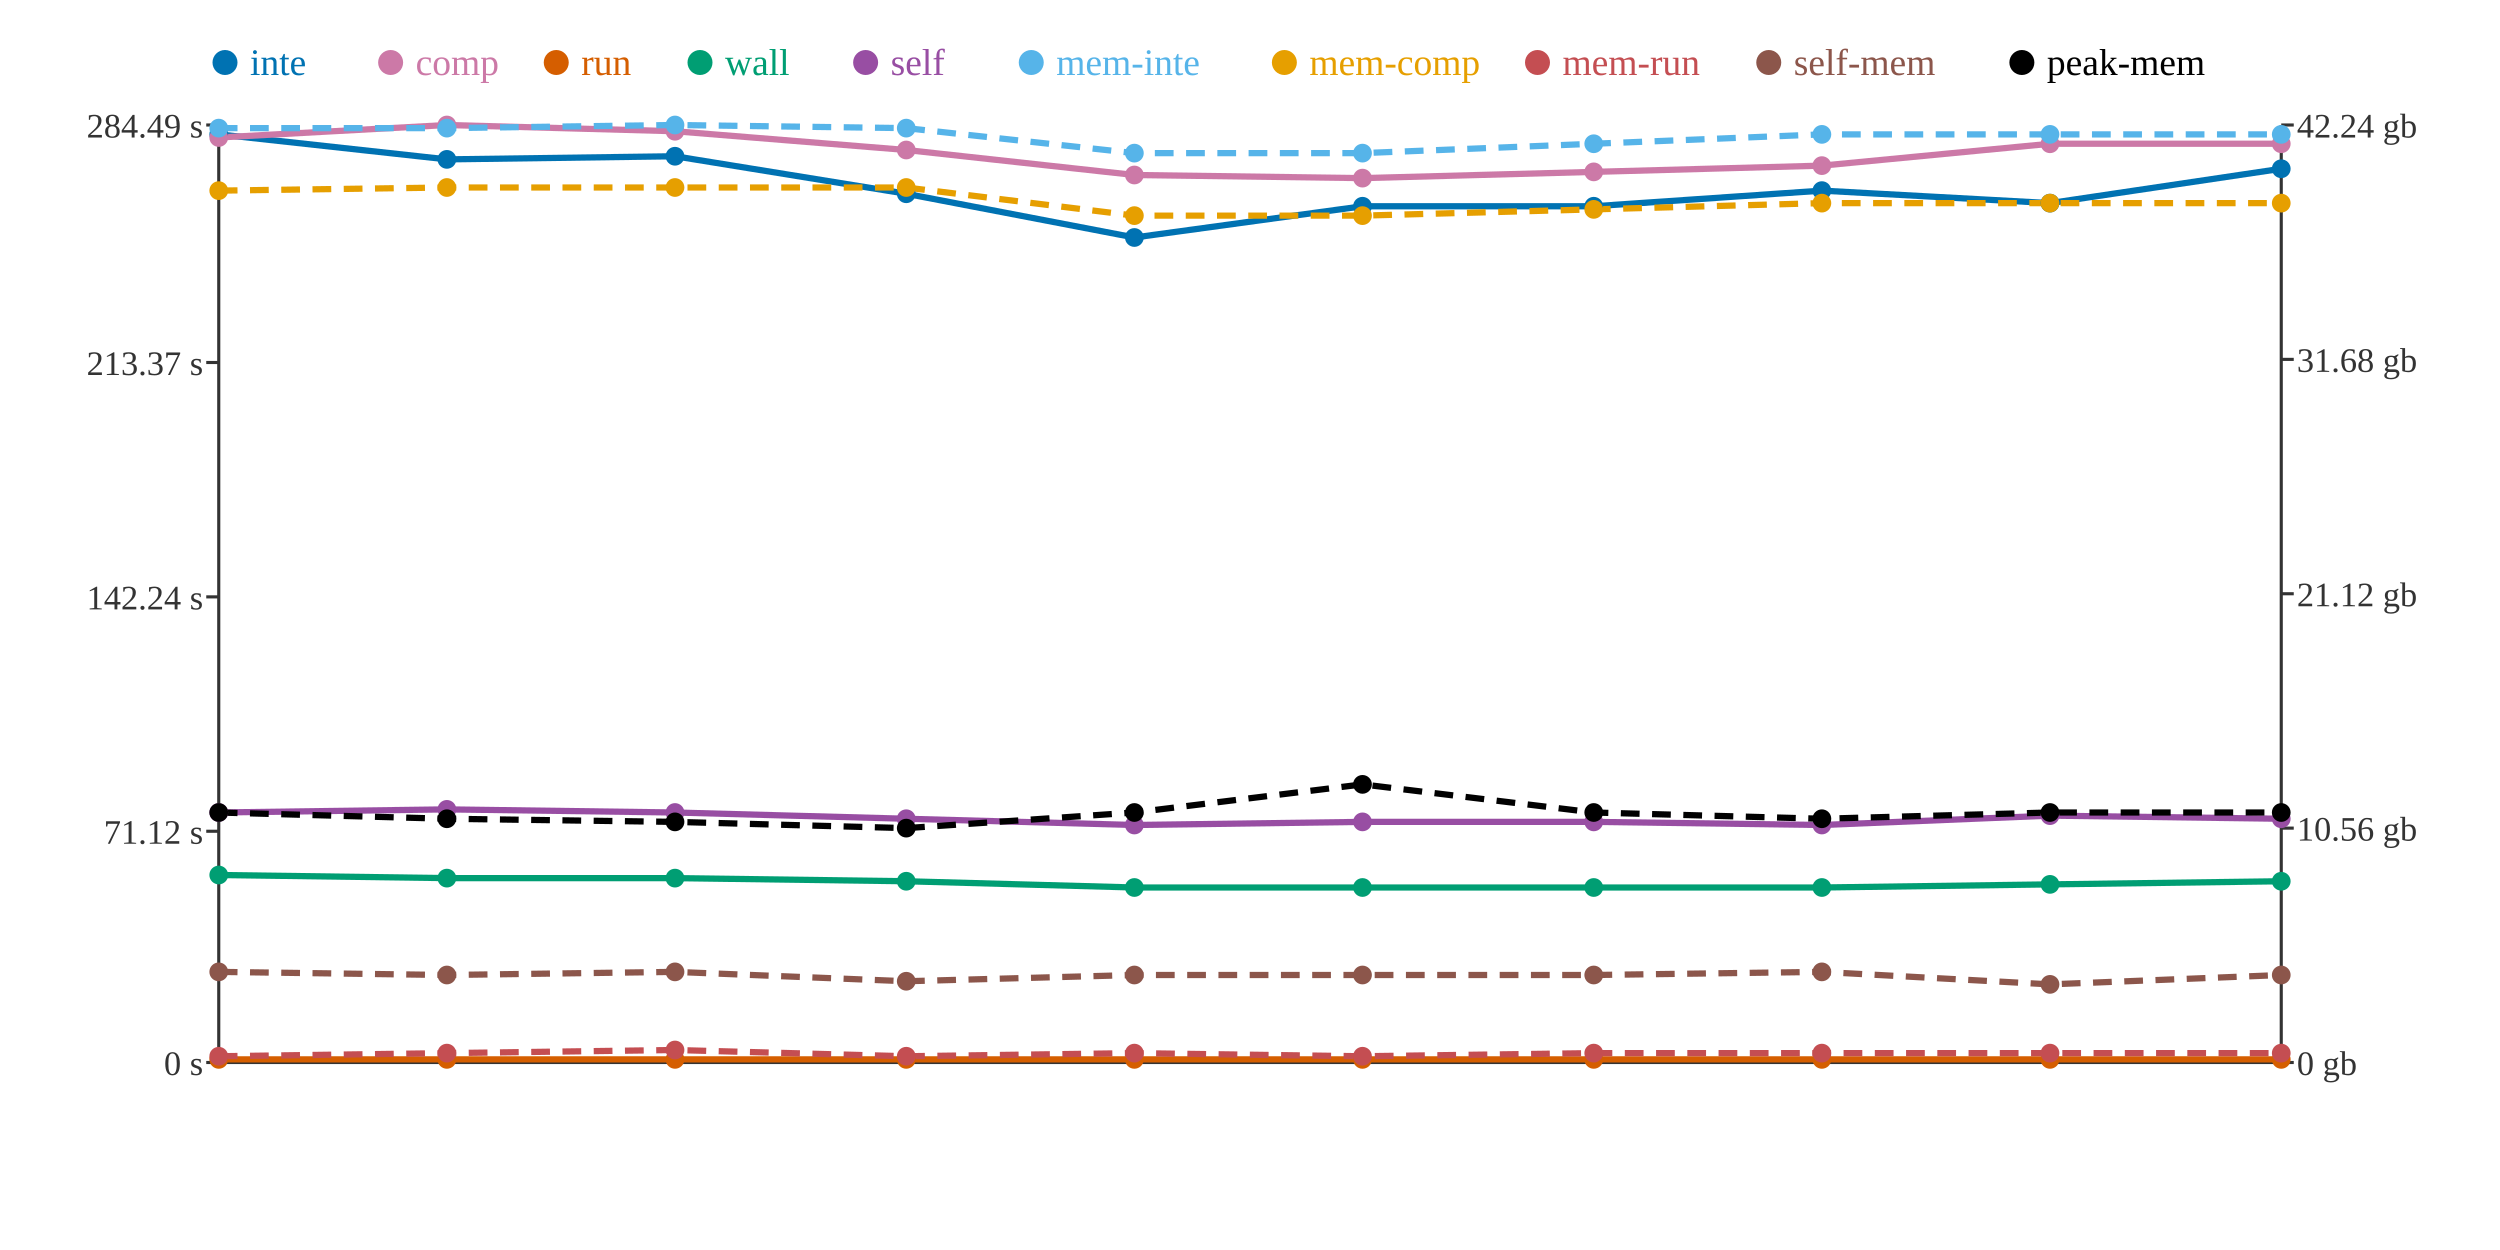
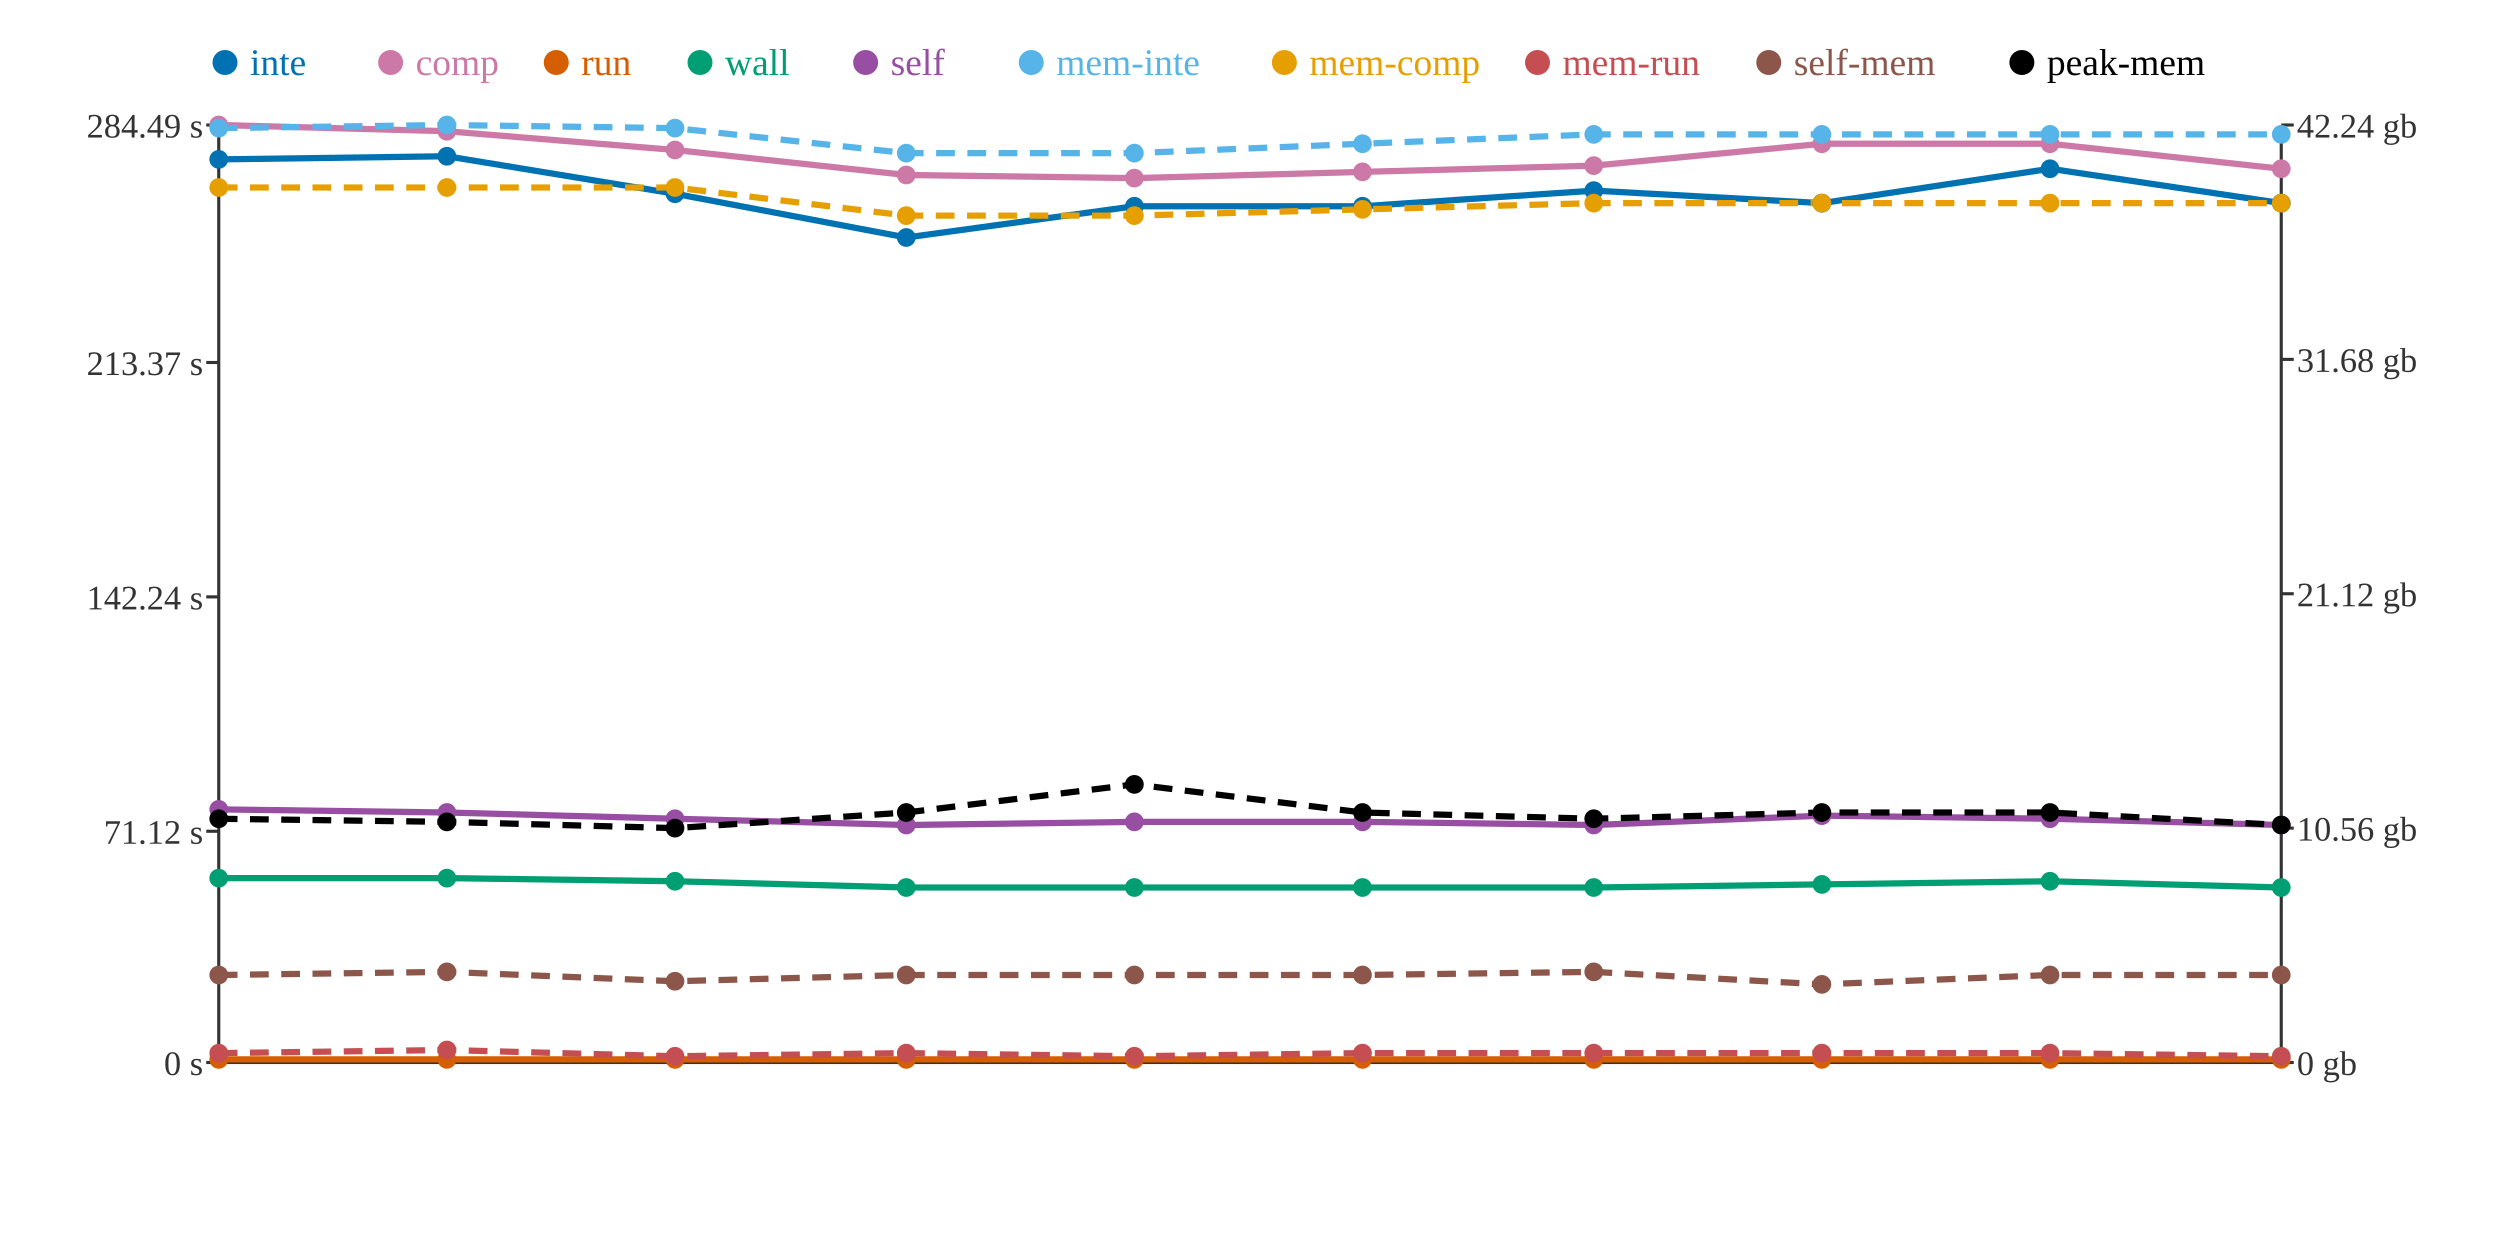
<svg xmlns="http://www.w3.org/2000/svg" width="800" height="400">
  <rect width="800" height="400" fill="white" />
  <line x1="70" y1="40" x2="70" y2="340" stroke="#333" stroke-width="1" />
  <line x1="70" y1="340" x2="730" y2="340" stroke="#333" stroke-width="1" />
  <line x1="730" y1="40" x2="730" y2="340" stroke="#333" stroke-width="1" />
  <line x1="66" y1="340" x2="70" y2="340" stroke="#333" stroke-width="1" />
  <text x="65" y="344" text-anchor="end" font-size="11" fill="#333">0 s</text>
  <line x1="66" y1="266" x2="70" y2="266" stroke="#333" stroke-width="1" />
  <text x="65" y="270" text-anchor="end" font-size="11" fill="#333">71.12 s</text>
  <line x1="66" y1="191" x2="70" y2="191" stroke="#333" stroke-width="1" />
  <text x="65" y="195" text-anchor="end" font-size="11" fill="#333">142.24 s</text>
  <line x1="66" y1="116" x2="70" y2="116" stroke="#333" stroke-width="1" />
  <text x="65" y="120" text-anchor="end" font-size="11" fill="#333">213.37 s</text>
  <line x1="66" y1="40" x2="70" y2="40" stroke="#333" stroke-width="1" />
  <text x="65" y="44" text-anchor="end" font-size="11" fill="#333">284.49 s</text>
  <line x1="730" y1="340" x2="734" y2="340" stroke="#333" stroke-width="1" />
  <text x="735" y="344" text-anchor="start" font-size="11" fill="#333">0 gb</text>
  <line x1="730" y1="265" x2="734" y2="265" stroke="#333" stroke-width="1" />
  <text x="735" y="269" text-anchor="start" font-size="11" fill="#333">10.56 gb</text>
  <line x1="730" y1="190" x2="734" y2="190" stroke="#333" stroke-width="1" />
  <text x="735" y="194" text-anchor="start" font-size="11" fill="#333">21.12 gb</text>
  <line x1="730" y1="115" x2="734" y2="115" stroke="#333" stroke-width="1" />
  <text x="735" y="119" text-anchor="start" font-size="11" fill="#333">31.68 gb</text>
  <line x1="730" y1="40" x2="734" y2="40" stroke="#333" stroke-width="1" />
  <text x="735" y="44" text-anchor="start" font-size="11" fill="#333">42.24 gb</text>
-   <polyline points="70,43 143,51 216,50 290,62 363,76 436,66 510,66 583,61 656,65 730,54" fill="none" stroke="#0072B2" stroke-width="2" />
-   <polyline points="70,44 143,40 216,42 290,48 363,56 436,57 510,55 583,53 656,46 730,46" fill="none" stroke="#CC79A7" stroke-width="2" />
+   <polyline points="70,51 143,50 216,62 290,76 363,66 436,66 510,61 583,65 656,54 730,65" fill="none" stroke="#0072B2" stroke-width="2" />
+   <polyline points="70,40 143,42 216,48 290,56 363,57 436,55 510,53 583,46 656,46 730,54" fill="none" stroke="#CC79A7" stroke-width="2" />
  <polyline points="70,339 143,339 216,339 290,339 363,339 436,339 510,339 583,339 656,339 730,339" fill="none" stroke="#D55E00" stroke-width="2" />
-   <polyline points="70,280 143,281 216,281 290,282 363,284 436,284 510,284 583,284 656,283 730,282" fill="none" stroke="#009E73" stroke-width="2" />
-   <polyline points="70,260 143,259 216,260 290,262 363,264 436,263 510,263 583,264 656,261 730,262" fill="none" stroke="#984EA3" stroke-width="2" />
-   <polyline points="70,41 143,41 216,40 290,41 363,49 436,49 510,46 583,43 656,43 730,43" fill="none" stroke="#56B4E9" stroke-width="2" stroke-dasharray="6 4" />
-   <polyline points="70,61 143,60 216,60 290,60 363,69 436,69 510,67 583,65 656,65 730,65" fill="none" stroke="#E69F00" stroke-width="2" stroke-dasharray="6 4" />
-   <polyline points="70,338 143,337 216,336 290,338 363,337 436,338 510,337 583,337 656,337 730,337" fill="none" stroke="#C44E52" stroke-width="2" stroke-dasharray="6 4" />
-   <polyline points="70,311 143,312 216,311 290,314 363,312 436,312 510,312 583,311 656,315 730,312" fill="none" stroke="#8C564B" stroke-width="2" stroke-dasharray="6 4" />
-   <polyline points="70,260 143,262 216,263 290,265 363,260 436,251 510,260 583,262 656,260 730,260" fill="none" stroke="#000000" stroke-width="2" stroke-dasharray="6 4" />
-   <circle cx="70" cy="43" r="3" fill="#0072B2" />
-   <circle cx="70" cy="44" r="3" fill="#CC79A7" />
+   <polyline points="70,281 143,281 216,282 290,284 363,284 436,284 510,284 583,283 656,282 730,284" fill="none" stroke="#009E73" stroke-width="2" />
+   <polyline points="70,259 143,260 216,262 290,264 363,263 436,263 510,264 583,261 656,262 730,264" fill="none" stroke="#984EA3" stroke-width="2" />
+   <polyline points="70,41 143,40 216,41 290,49 363,49 436,46 510,43 583,43 656,43 730,43" fill="none" stroke="#56B4E9" stroke-width="2" stroke-dasharray="6 4" />
+   <polyline points="70,60 143,60 216,60 290,69 363,69 436,67 510,65 583,65 656,65 730,65" fill="none" stroke="#E69F00" stroke-width="2" stroke-dasharray="6 4" />
+   <polyline points="70,337 143,336 216,338 290,337 363,338 436,337 510,337 583,337 656,337 730,338" fill="none" stroke="#C44E52" stroke-width="2" stroke-dasharray="6 4" />
+   <polyline points="70,312 143,311 216,314 290,312 363,312 436,312 510,311 583,315 656,312 730,312" fill="none" stroke="#8C564B" stroke-width="2" stroke-dasharray="6 4" />
+   <polyline points="70,262 143,263 216,265 290,260 363,251 436,260 510,262 583,260 656,260 730,264" fill="none" stroke="#000000" stroke-width="2" stroke-dasharray="6 4" />
+   <circle cx="70" cy="51" r="3" fill="#0072B2" />
+   <circle cx="70" cy="40" r="3" fill="#CC79A7" />
  <circle cx="70" cy="339" r="3" fill="#D55E00" />
-   <circle cx="70" cy="280" r="3" fill="#009E73" />
-   <circle cx="70" cy="260" r="3" fill="#984EA3" />
+   <circle cx="70" cy="281" r="3" fill="#009E73" />
+   <circle cx="70" cy="259" r="3" fill="#984EA3" />
  <circle cx="70" cy="41" r="3" fill="#56B4E9" />
-   <circle cx="70" cy="61" r="3" fill="#E69F00" />
-   <circle cx="70" cy="338" r="3" fill="#C44E52" />
-   <circle cx="70" cy="311" r="3" fill="#8C564B" />
-   <circle cx="70" cy="260" r="3" fill="#000000" />
-   <circle cx="143" cy="51" r="3" fill="#0072B2" />
-   <circle cx="143" cy="40" r="3" fill="#CC79A7" />
+   <circle cx="70" cy="60" r="3" fill="#E69F00" />
+   <circle cx="70" cy="337" r="3" fill="#C44E52" />
+   <circle cx="70" cy="312" r="3" fill="#8C564B" />
+   <circle cx="70" cy="262" r="3" fill="#000000" />
+   <circle cx="143" cy="50" r="3" fill="#0072B2" />
+   <circle cx="143" cy="42" r="3" fill="#CC79A7" />
  <circle cx="143" cy="339" r="3" fill="#D55E00" />
  <circle cx="143" cy="281" r="3" fill="#009E73" />
-   <circle cx="143" cy="259" r="3" fill="#984EA3" />
-   <circle cx="143" cy="41" r="3" fill="#56B4E9" />
+   <circle cx="143" cy="260" r="3" fill="#984EA3" />
+   <circle cx="143" cy="40" r="3" fill="#56B4E9" />
  <circle cx="143" cy="60" r="3" fill="#E69F00" />
-   <circle cx="143" cy="337" r="3" fill="#C44E52" />
-   <circle cx="143" cy="312" r="3" fill="#8C564B" />
-   <circle cx="143" cy="262" r="3" fill="#000000" />
-   <circle cx="216" cy="50" r="3" fill="#0072B2" />
-   <circle cx="216" cy="42" r="3" fill="#CC79A7" />
+   <circle cx="143" cy="336" r="3" fill="#C44E52" />
+   <circle cx="143" cy="311" r="3" fill="#8C564B" />
+   <circle cx="143" cy="263" r="3" fill="#000000" />
+   <circle cx="216" cy="62" r="3" fill="#0072B2" />
+   <circle cx="216" cy="48" r="3" fill="#CC79A7" />
  <circle cx="216" cy="339" r="3" fill="#D55E00" />
-   <circle cx="216" cy="281" r="3" fill="#009E73" />
-   <circle cx="216" cy="260" r="3" fill="#984EA3" />
-   <circle cx="216" cy="40" r="3" fill="#56B4E9" />
+   <circle cx="216" cy="282" r="3" fill="#009E73" />
+   <circle cx="216" cy="262" r="3" fill="#984EA3" />
+   <circle cx="216" cy="41" r="3" fill="#56B4E9" />
  <circle cx="216" cy="60" r="3" fill="#E69F00" />
-   <circle cx="216" cy="336" r="3" fill="#C44E52" />
-   <circle cx="216" cy="311" r="3" fill="#8C564B" />
-   <circle cx="216" cy="263" r="3" fill="#000000" />
-   <circle cx="290" cy="62" r="3" fill="#0072B2" />
-   <circle cx="290" cy="48" r="3" fill="#CC79A7" />
+   <circle cx="216" cy="338" r="3" fill="#C44E52" />
+   <circle cx="216" cy="314" r="3" fill="#8C564B" />
+   <circle cx="216" cy="265" r="3" fill="#000000" />
+   <circle cx="290" cy="76" r="3" fill="#0072B2" />
+   <circle cx="290" cy="56" r="3" fill="#CC79A7" />
  <circle cx="290" cy="339" r="3" fill="#D55E00" />
-   <circle cx="290" cy="282" r="3" fill="#009E73" />
-   <circle cx="290" cy="262" r="3" fill="#984EA3" />
-   <circle cx="290" cy="41" r="3" fill="#56B4E9" />
-   <circle cx="290" cy="60" r="3" fill="#E69F00" />
-   <circle cx="290" cy="338" r="3" fill="#C44E52" />
-   <circle cx="290" cy="314" r="3" fill="#8C564B" />
-   <circle cx="290" cy="265" r="3" fill="#000000" />
-   <circle cx="363" cy="76" r="3" fill="#0072B2" />
-   <circle cx="363" cy="56" r="3" fill="#CC79A7" />
+   <circle cx="290" cy="284" r="3" fill="#009E73" />
+   <circle cx="290" cy="264" r="3" fill="#984EA3" />
+   <circle cx="290" cy="49" r="3" fill="#56B4E9" />
+   <circle cx="290" cy="69" r="3" fill="#E69F00" />
+   <circle cx="290" cy="337" r="3" fill="#C44E52" />
+   <circle cx="290" cy="312" r="3" fill="#8C564B" />
+   <circle cx="290" cy="260" r="3" fill="#000000" />
+   <circle cx="363" cy="66" r="3" fill="#0072B2" />
+   <circle cx="363" cy="57" r="3" fill="#CC79A7" />
  <circle cx="363" cy="339" r="3" fill="#D55E00" />
  <circle cx="363" cy="284" r="3" fill="#009E73" />
-   <circle cx="363" cy="264" r="3" fill="#984EA3" />
+   <circle cx="363" cy="263" r="3" fill="#984EA3" />
  <circle cx="363" cy="49" r="3" fill="#56B4E9" />
  <circle cx="363" cy="69" r="3" fill="#E69F00" />
-   <circle cx="363" cy="337" r="3" fill="#C44E52" />
+   <circle cx="363" cy="338" r="3" fill="#C44E52" />
  <circle cx="363" cy="312" r="3" fill="#8C564B" />
-   <circle cx="363" cy="260" r="3" fill="#000000" />
+   <circle cx="363" cy="251" r="3" fill="#000000" />
  <circle cx="436" cy="66" r="3" fill="#0072B2" />
-   <circle cx="436" cy="57" r="3" fill="#CC79A7" />
+   <circle cx="436" cy="55" r="3" fill="#CC79A7" />
  <circle cx="436" cy="339" r="3" fill="#D55E00" />
  <circle cx="436" cy="284" r="3" fill="#009E73" />
  <circle cx="436" cy="263" r="3" fill="#984EA3" />
-   <circle cx="436" cy="49" r="3" fill="#56B4E9" />
-   <circle cx="436" cy="69" r="3" fill="#E69F00" />
-   <circle cx="436" cy="338" r="3" fill="#C44E52" />
+   <circle cx="436" cy="46" r="3" fill="#56B4E9" />
+   <circle cx="436" cy="67" r="3" fill="#E69F00" />
+   <circle cx="436" cy="337" r="3" fill="#C44E52" />
  <circle cx="436" cy="312" r="3" fill="#8C564B" />
-   <circle cx="436" cy="251" r="3" fill="#000000" />
-   <circle cx="510" cy="66" r="3" fill="#0072B2" />
-   <circle cx="510" cy="55" r="3" fill="#CC79A7" />
+   <circle cx="436" cy="260" r="3" fill="#000000" />
+   <circle cx="510" cy="61" r="3" fill="#0072B2" />
+   <circle cx="510" cy="53" r="3" fill="#CC79A7" />
  <circle cx="510" cy="339" r="3" fill="#D55E00" />
  <circle cx="510" cy="284" r="3" fill="#009E73" />
-   <circle cx="510" cy="263" r="3" fill="#984EA3" />
-   <circle cx="510" cy="46" r="3" fill="#56B4E9" />
-   <circle cx="510" cy="67" r="3" fill="#E69F00" />
+   <circle cx="510" cy="264" r="3" fill="#984EA3" />
+   <circle cx="510" cy="43" r="3" fill="#56B4E9" />
+   <circle cx="510" cy="65" r="3" fill="#E69F00" />
  <circle cx="510" cy="337" r="3" fill="#C44E52" />
-   <circle cx="510" cy="312" r="3" fill="#8C564B" />
-   <circle cx="510" cy="260" r="3" fill="#000000" />
-   <circle cx="583" cy="61" r="3" fill="#0072B2" />
-   <circle cx="583" cy="53" r="3" fill="#CC79A7" />
+   <circle cx="510" cy="311" r="3" fill="#8C564B" />
+   <circle cx="510" cy="262" r="3" fill="#000000" />
+   <circle cx="583" cy="65" r="3" fill="#0072B2" />
+   <circle cx="583" cy="46" r="3" fill="#CC79A7" />
  <circle cx="583" cy="339" r="3" fill="#D55E00" />
-   <circle cx="583" cy="284" r="3" fill="#009E73" />
-   <circle cx="583" cy="264" r="3" fill="#984EA3" />
+   <circle cx="583" cy="283" r="3" fill="#009E73" />
+   <circle cx="583" cy="261" r="3" fill="#984EA3" />
  <circle cx="583" cy="43" r="3" fill="#56B4E9" />
  <circle cx="583" cy="65" r="3" fill="#E69F00" />
  <circle cx="583" cy="337" r="3" fill="#C44E52" />
-   <circle cx="583" cy="311" r="3" fill="#8C564B" />
-   <circle cx="583" cy="262" r="3" fill="#000000" />
-   <circle cx="656" cy="65" r="3" fill="#0072B2" />
+   <circle cx="583" cy="315" r="3" fill="#8C564B" />
+   <circle cx="583" cy="260" r="3" fill="#000000" />
+   <circle cx="656" cy="54" r="3" fill="#0072B2" />
  <circle cx="656" cy="46" r="3" fill="#CC79A7" />
  <circle cx="656" cy="339" r="3" fill="#D55E00" />
-   <circle cx="656" cy="283" r="3" fill="#009E73" />
-   <circle cx="656" cy="261" r="3" fill="#984EA3" />
+   <circle cx="656" cy="282" r="3" fill="#009E73" />
+   <circle cx="656" cy="262" r="3" fill="#984EA3" />
  <circle cx="656" cy="43" r="3" fill="#56B4E9" />
  <circle cx="656" cy="65" r="3" fill="#E69F00" />
  <circle cx="656" cy="337" r="3" fill="#C44E52" />
-   <circle cx="656" cy="315" r="3" fill="#8C564B" />
+   <circle cx="656" cy="312" r="3" fill="#8C564B" />
  <circle cx="656" cy="260" r="3" fill="#000000" />
-   <circle cx="730" cy="54" r="3" fill="#0072B2" />
-   <circle cx="730" cy="46" r="3" fill="#CC79A7" />
+   <circle cx="730" cy="65" r="3" fill="#0072B2" />
+   <circle cx="730" cy="54" r="3" fill="#CC79A7" />
  <circle cx="730" cy="339" r="3" fill="#D55E00" />
-   <circle cx="730" cy="282" r="3" fill="#009E73" />
-   <circle cx="730" cy="262" r="3" fill="#984EA3" />
+   <circle cx="730" cy="284" r="3" fill="#009E73" />
+   <circle cx="730" cy="264" r="3" fill="#984EA3" />
  <circle cx="730" cy="43" r="3" fill="#56B4E9" />
  <circle cx="730" cy="65" r="3" fill="#E69F00" />
-   <circle cx="730" cy="337" r="3" fill="#C44E52" />
+   <circle cx="730" cy="338" r="3" fill="#C44E52" />
  <circle cx="730" cy="312" r="3" fill="#8C564B" />
-   <circle cx="730" cy="260" r="3" fill="#000000" />
+   <circle cx="730" cy="264" r="3" fill="#000000" />
  <circle cx="72" cy="20" r="4" fill="#0072B2" />
  <text x="80" y="24" text-anchor="start" font-size="12" fill="#0072B2">inte</text>
  <circle cx="125" cy="20" r="4" fill="#CC79A7" />
  <text x="133" y="24" text-anchor="start" font-size="12" fill="#CC79A7">comp</text>
  <circle cx="178" cy="20" r="4" fill="#D55E00" />
  <text x="186" y="24" text-anchor="start" font-size="12" fill="#D55E00">run</text>
  <circle cx="224" cy="20" r="4" fill="#009E73" />
  <text x="232" y="24" text-anchor="start" font-size="12" fill="#009E73">wall</text>
  <circle cx="277" cy="20" r="4" fill="#984EA3" />
  <text x="285" y="24" text-anchor="start" font-size="12" fill="#984EA3">self</text>
  <circle cx="330" cy="20" r="4" fill="#56B4E9" />
  <text x="338" y="24" text-anchor="start" font-size="12" fill="#56B4E9">mem-inte</text>
  <circle cx="411" cy="20" r="4" fill="#E69F00" />
  <text x="419" y="24" text-anchor="start" font-size="12" fill="#E69F00">mem-comp</text>
  <circle cx="492" cy="20" r="4" fill="#C44E52" />
  <text x="500" y="24" text-anchor="start" font-size="12" fill="#C44E52">mem-run</text>
  <circle cx="566" cy="20" r="4" fill="#8C564B" />
  <text x="574" y="24" text-anchor="start" font-size="12" fill="#8C564B">self-mem</text>
  <circle cx="647" cy="20" r="4" fill="#000000" />
  <text x="655" y="24" text-anchor="start" font-size="12" fill="#000000">peak-mem</text>
</svg>
